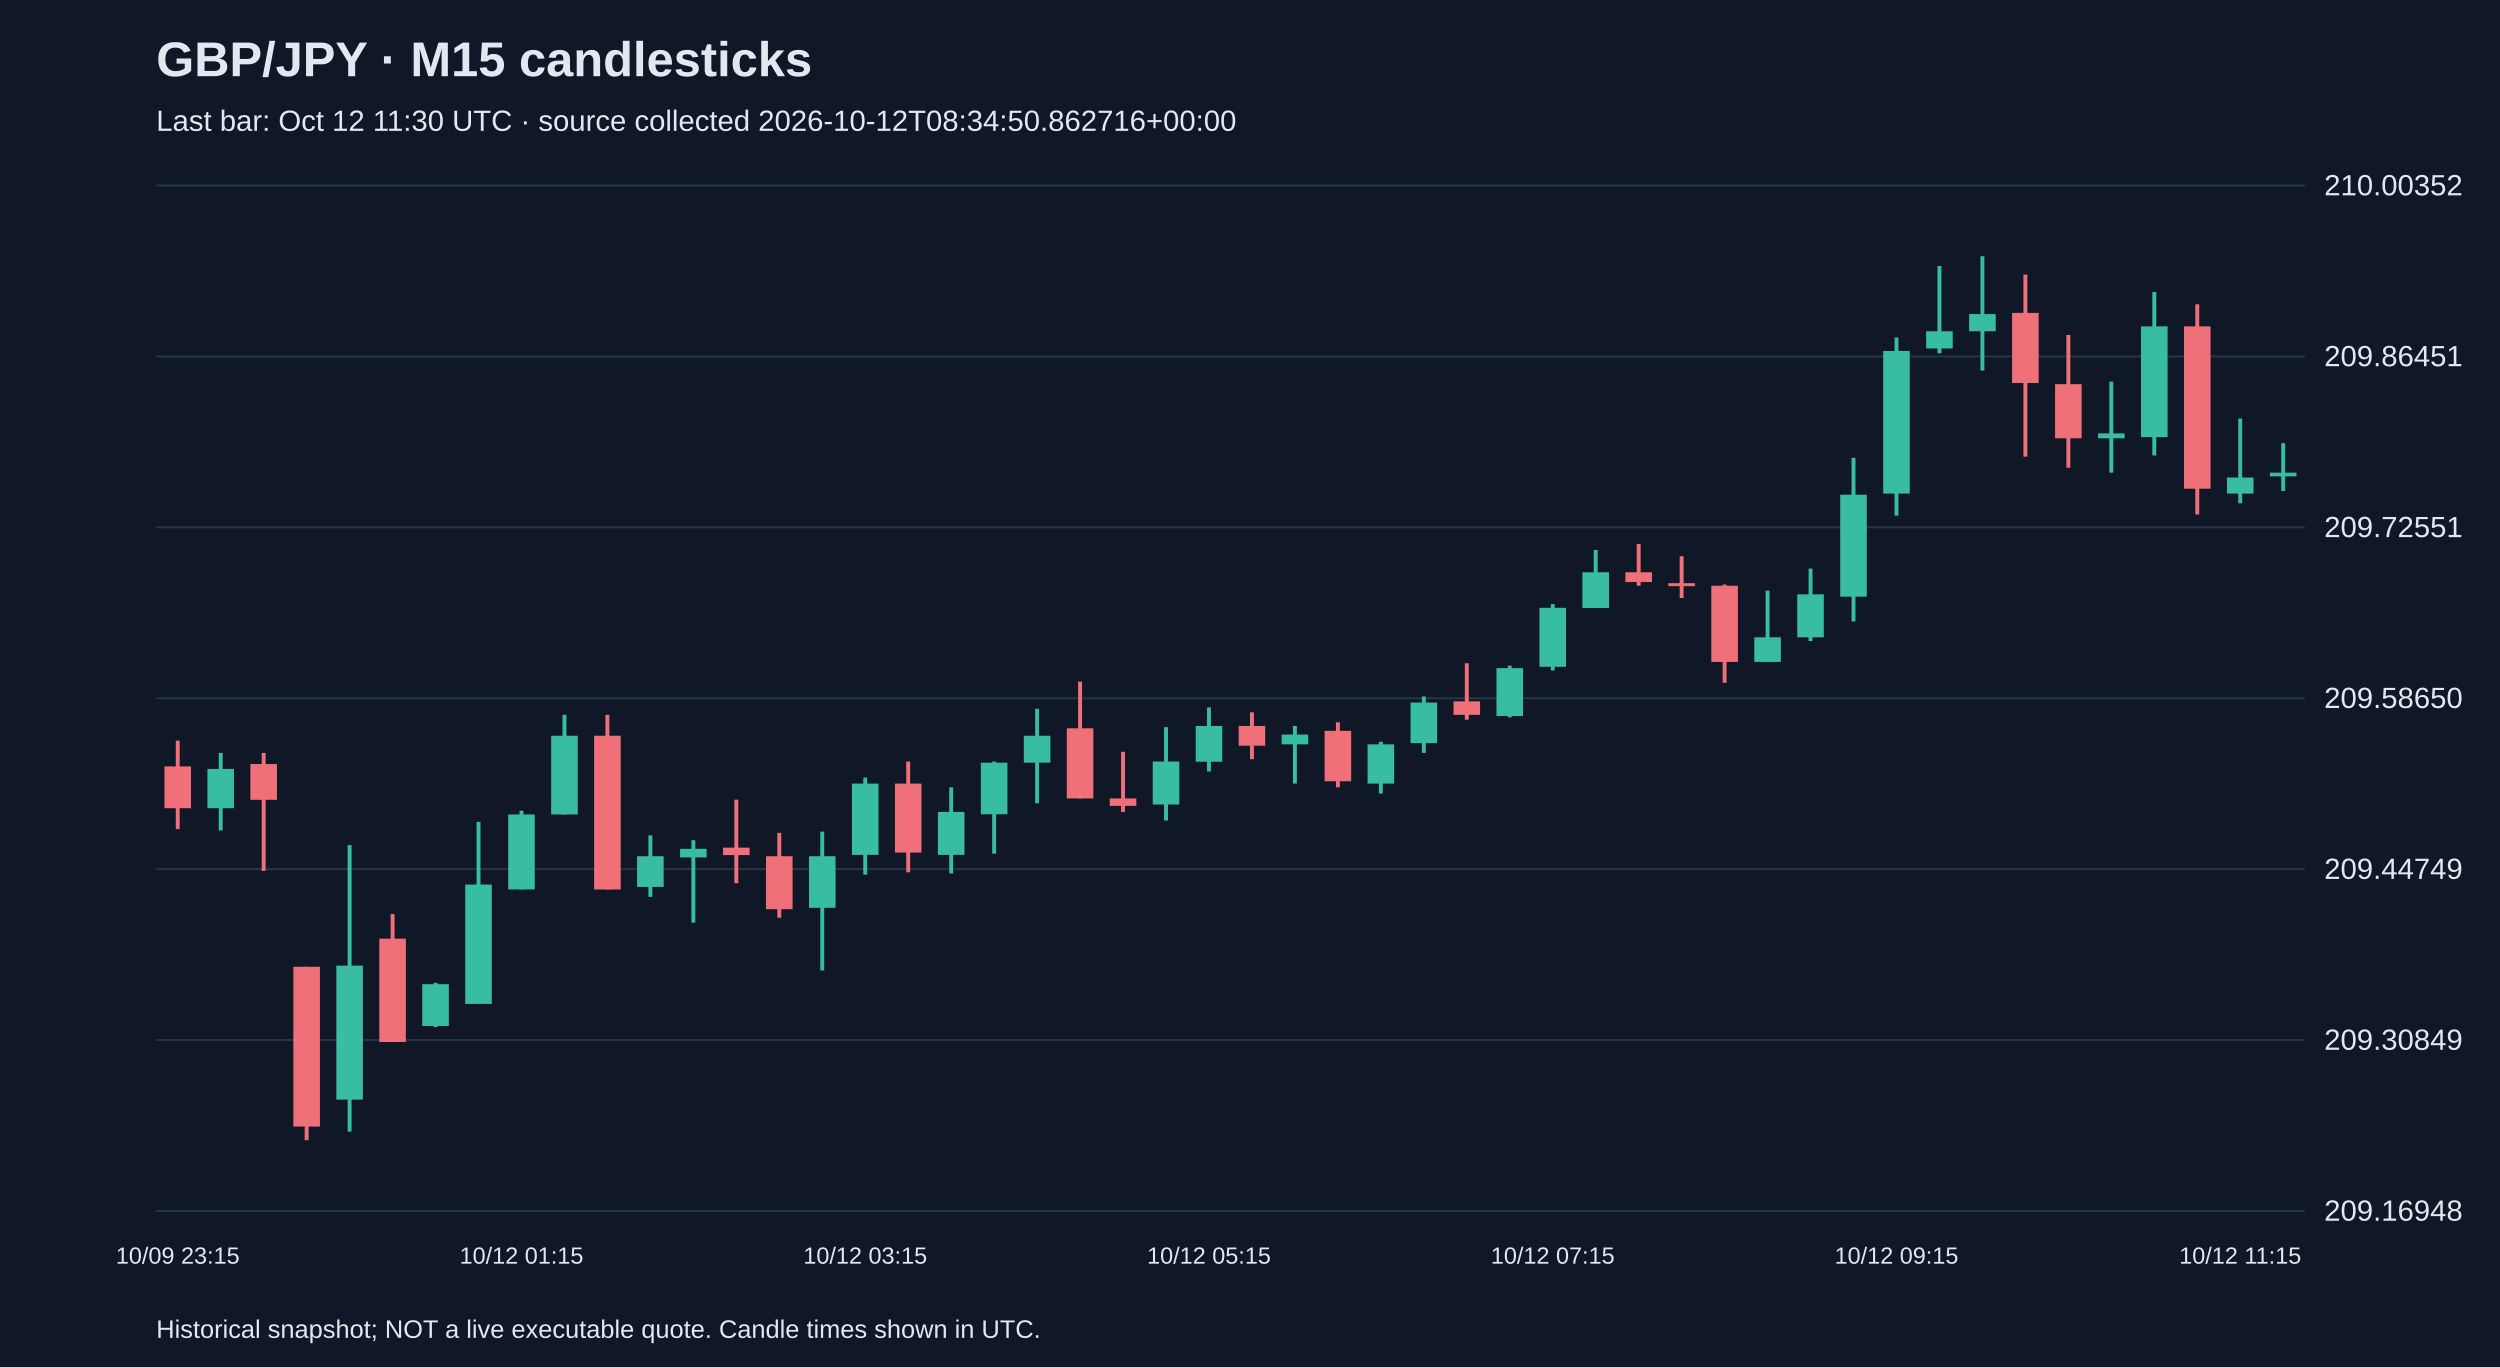
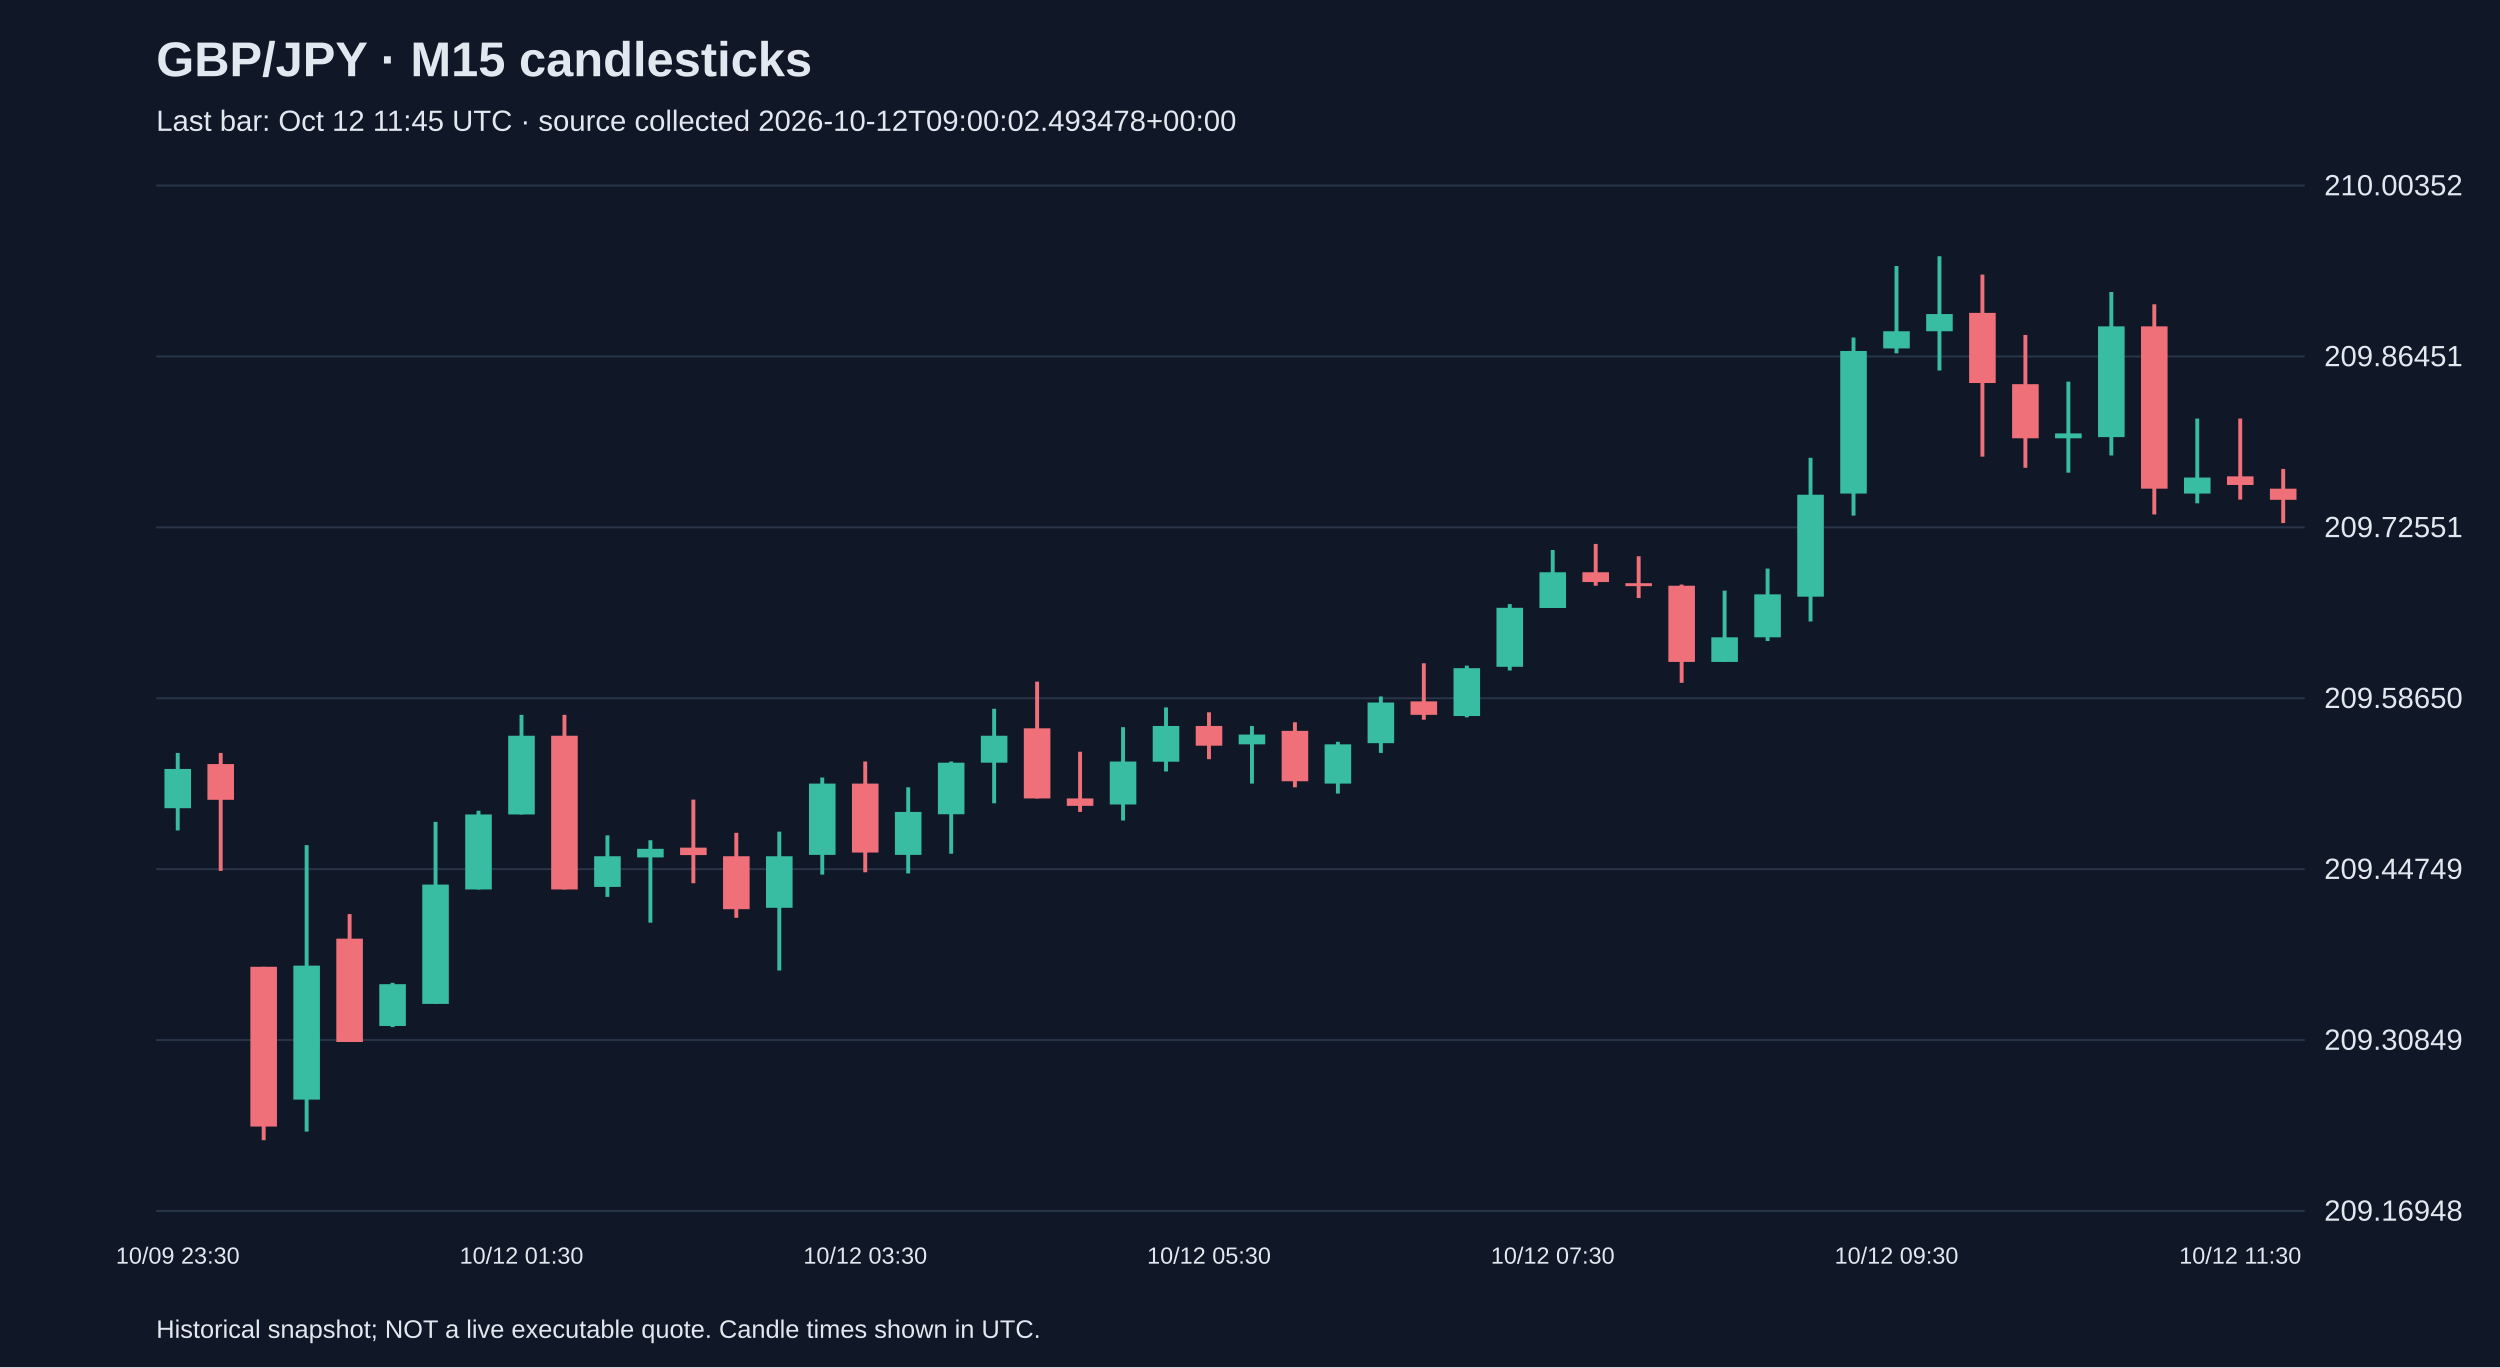
<svg xmlns="http://www.w3.org/2000/svg" viewBox="0 0 1280 700">
  <rect width="100%" height="100%" fill="#101827" />
  <style>text{font-family:Arial,sans-serif;fill:#e2e8f0}</style>
  <text x="80" y="39" font-size="25" font-weight="bold">GBP/JPY · M15 candlesticks</text>
-   <text x="80" y="67" font-size="15" fill="#a6b1c5">Last bar: Oct 12 11:30 UTC · source collected 2026-10-12T08:34:50.862716+00:00</text>
+   <text x="80" y="67" font-size="15" fill="#a6b1c5">Last bar: Oct 12 11:45 UTC · source collected 2026-10-12T09:00:02.493478+00:00</text>
  <line x1="80" y1="620.0" x2="1180" y2="620.0" stroke="#283548" />
  <text x="1190" y="625.0" font-size="15">209.16948</text>
  <line x1="80" y1="532.5" x2="1180" y2="532.5" stroke="#283548" />
  <text x="1190" y="537.5" font-size="15">209.30849</text>
  <line x1="80" y1="445.0" x2="1180" y2="445.0" stroke="#283548" />
  <text x="1190" y="450.0" font-size="15">209.44749</text>
  <line x1="80" y1="357.5" x2="1180" y2="357.5" stroke="#283548" />
  <text x="1190" y="362.5" font-size="15">209.58650</text>
  <line x1="80" y1="270.0" x2="1180" y2="270.0" stroke="#283548" />
  <text x="1190" y="275.0" font-size="15">209.72551</text>
  <line x1="80" y1="182.5" x2="1180" y2="182.5" stroke="#283548" />
  <text x="1190" y="187.5" font-size="15">209.86451</text>
  <line x1="80" y1="95.0" x2="1180" y2="95.0" stroke="#283548" />
  <text x="1190" y="100.0" font-size="15">210.00352</text>
-   <line x1="91.0" y1="379.2" x2="91.0" y2="424.5" stroke="#f07079" stroke-width="2" />
-   <rect x="84.2" y="392.4" width="13.6" height="21.4" fill="#f07079" />
-   <text x="91.0" y="647" text-anchor="middle" font-size="12">10/09 23:15</text>
-   <line x1="113.0" y1="385.5" x2="113.0" y2="425.2" stroke="#38bca2" stroke-width="2" />
-   <rect x="106.2" y="393.7" width="13.6" height="20.1" fill="#38bca2" />
-   <line x1="135.0" y1="385.5" x2="135.0" y2="445.9" stroke="#f07079" stroke-width="2" />
-   <rect x="128.2" y="391.2" width="13.6" height="18.3" fill="#f07079" />
-   <line x1="157.0" y1="495.0" x2="157.0" y2="583.8" stroke="#f07079" stroke-width="2" />
-   <rect x="150.2" y="495.0" width="13.6" height="81.8" fill="#f07079" />
-   <line x1="179.0" y1="432.7" x2="179.0" y2="579.4" stroke="#38bca2" stroke-width="2" />
-   <rect x="172.2" y="494.4" width="13.6" height="68.6" fill="#38bca2" />
-   <line x1="201.0" y1="468.0" x2="201.0" y2="533.4" stroke="#f07079" stroke-width="2" />
-   <rect x="194.2" y="480.6" width="13.6" height="52.9" fill="#f07079" />
-   <line x1="223.0" y1="503.2" x2="223.0" y2="525.9" stroke="#38bca2" stroke-width="2" />
-   <rect x="216.2" y="503.9" width="13.6" height="21.4" fill="#38bca2" />
-   <line x1="245.0" y1="420.8" x2="245.0" y2="513.9" stroke="#38bca2" stroke-width="2" />
-   <rect x="238.2" y="452.9" width="13.6" height="61.1" fill="#38bca2" />
-   <line x1="267.0" y1="415.1" x2="267.0" y2="455.4" stroke="#38bca2" stroke-width="2" />
-   <rect x="260.2" y="417.0" width="13.6" height="38.4" fill="#38bca2" />
-   <text x="267.0" y="647" text-anchor="middle" font-size="12">10/12 01:15</text>
-   <line x1="289.0" y1="366.0" x2="289.0" y2="417.0" stroke="#38bca2" stroke-width="2" />
-   <rect x="282.2" y="376.7" width="13.6" height="40.3" fill="#38bca2" />
-   <line x1="311.0" y1="366.0" x2="311.0" y2="455.4" stroke="#f07079" stroke-width="2" />
-   <rect x="304.2" y="376.7" width="13.6" height="78.7" fill="#f07079" />
-   <line x1="333.0" y1="427.7" x2="333.0" y2="459.2" stroke="#38bca2" stroke-width="2" />
-   <rect x="326.2" y="438.4" width="13.6" height="15.7" fill="#38bca2" />
-   <line x1="355.0" y1="430.2" x2="355.0" y2="472.4" stroke="#38bca2" stroke-width="2" />
-   <rect x="348.2" y="434.6" width="13.6" height="4.4" fill="#38bca2" />
-   <line x1="377.0" y1="409.4" x2="377.0" y2="452.2" stroke="#f07079" stroke-width="2" />
-   <rect x="370.2" y="434.0" width="13.6" height="3.8" fill="#f07079" />
-   <line x1="399.0" y1="426.4" x2="399.0" y2="469.9" stroke="#f07079" stroke-width="2" />
-   <rect x="392.2" y="438.4" width="13.6" height="27.1" fill="#f07079" />
-   <line x1="421.0" y1="425.8" x2="421.0" y2="496.9" stroke="#38bca2" stroke-width="2" />
-   <rect x="414.2" y="438.4" width="13.6" height="26.4" fill="#38bca2" />
-   <line x1="443.0" y1="398.1" x2="443.0" y2="447.8" stroke="#38bca2" stroke-width="2" />
-   <rect x="436.2" y="401.2" width="13.6" height="36.5" fill="#38bca2" />
-   <text x="443.0" y="647" text-anchor="middle" font-size="12">10/12 03:15</text>
-   <line x1="465.0" y1="389.9" x2="465.0" y2="446.6" stroke="#f07079" stroke-width="2" />
-   <rect x="458.2" y="401.2" width="13.6" height="35.3" fill="#f07079" />
-   <line x1="487.0" y1="403.1" x2="487.0" y2="447.2" stroke="#38bca2" stroke-width="2" />
-   <rect x="480.2" y="415.7" width="13.6" height="22.0" fill="#38bca2" />
-   <line x1="509.0" y1="389.9" x2="509.0" y2="437.1" stroke="#38bca2" stroke-width="2" />
-   <rect x="502.2" y="390.5" width="13.6" height="26.4" fill="#38bca2" />
-   <line x1="531.0" y1="362.9" x2="531.0" y2="411.3" stroke="#38bca2" stroke-width="2" />
-   <rect x="524.2" y="376.7" width="13.6" height="13.8" fill="#38bca2" />
-   <line x1="553.0" y1="349.0" x2="553.0" y2="408.8" stroke="#f07079" stroke-width="2" />
-   <rect x="546.2" y="372.9" width="13.6" height="35.9" fill="#f07079" />
-   <line x1="575.0" y1="384.9" x2="575.0" y2="415.7" stroke="#f07079" stroke-width="2" />
-   <rect x="568.2" y="408.8" width="13.6" height="3.8" fill="#f07079" />
-   <line x1="597.0" y1="372.3" x2="597.0" y2="420.1" stroke="#38bca2" stroke-width="2" />
-   <rect x="590.2" y="389.9" width="13.6" height="22.0" fill="#38bca2" />
-   <line x1="619.0" y1="362.2" x2="619.0" y2="395.0" stroke="#38bca2" stroke-width="2" />
-   <rect x="612.2" y="371.7" width="13.6" height="18.3" fill="#38bca2" />
-   <text x="619.0" y="647" text-anchor="middle" font-size="12">10/12 05:15</text>
-   <line x1="641.0" y1="364.7" x2="641.0" y2="388.7" stroke="#f07079" stroke-width="2" />
-   <rect x="634.2" y="371.7" width="13.6" height="10.1" fill="#f07079" />
-   <line x1="663.0" y1="371.7" x2="663.0" y2="401.2" stroke="#38bca2" stroke-width="2" />
-   <rect x="656.2" y="376.1" width="13.6" height="5.0" fill="#38bca2" />
-   <line x1="685.0" y1="369.8" x2="685.0" y2="403.1" stroke="#f07079" stroke-width="2" />
-   <rect x="678.2" y="374.2" width="13.6" height="25.8" fill="#f07079" />
-   <line x1="707.0" y1="379.8" x2="707.0" y2="406.3" stroke="#38bca2" stroke-width="2" />
-   <rect x="700.2" y="381.1" width="13.6" height="20.1" fill="#38bca2" />
-   <line x1="729.0" y1="356.6" x2="729.0" y2="385.5" stroke="#38bca2" stroke-width="2" />
-   <rect x="722.2" y="359.7" width="13.6" height="20.8" fill="#38bca2" />
-   <line x1="751.0" y1="339.6" x2="751.0" y2="368.5" stroke="#f07079" stroke-width="2" />
-   <rect x="744.2" y="359.1" width="13.6" height="6.9" fill="#f07079" />
-   <line x1="773.0" y1="340.8" x2="773.0" y2="367.3" stroke="#38bca2" stroke-width="2" />
-   <rect x="766.2" y="342.1" width="13.6" height="24.5" fill="#38bca2" />
-   <line x1="795.0" y1="309.3" x2="795.0" y2="343.3" stroke="#38bca2" stroke-width="2" />
-   <rect x="788.2" y="311.2" width="13.6" height="30.2" fill="#38bca2" />
-   <text x="795.0" y="647" text-anchor="middle" font-size="12">10/12 07:15</text>
-   <line x1="817.0" y1="281.6" x2="817.0" y2="311.2" stroke="#38bca2" stroke-width="2" />
-   <rect x="810.2" y="293.0" width="13.6" height="18.3" fill="#38bca2" />
-   <line x1="839.0" y1="278.5" x2="839.0" y2="299.9" stroke="#f07079" stroke-width="2" />
-   <rect x="832.2" y="293.0" width="13.6" height="5.0" fill="#f07079" />
-   <line x1="861.0" y1="284.8" x2="861.0" y2="306.2" stroke="#f07079" stroke-width="2" />
-   <rect x="854.2" y="298.6" width="13.6" height="1.5" fill="#f07079" />
-   <line x1="883.0" y1="299.3" x2="883.0" y2="349.6" stroke="#f07079" stroke-width="2" />
-   <rect x="876.2" y="299.9" width="13.6" height="39.0" fill="#f07079" />
-   <line x1="905.0" y1="302.4" x2="905.0" y2="338.9" stroke="#38bca2" stroke-width="2" />
-   <rect x="898.2" y="326.3" width="13.6" height="12.6" fill="#38bca2" />
-   <line x1="927.0" y1="291.1" x2="927.0" y2="328.2" stroke="#38bca2" stroke-width="2" />
-   <rect x="920.2" y="304.3" width="13.6" height="22.0" fill="#38bca2" />
-   <line x1="949.0" y1="234.4" x2="949.0" y2="318.2" stroke="#38bca2" stroke-width="2" />
-   <rect x="942.2" y="253.3" width="13.6" height="52.2" fill="#38bca2" />
-   <line x1="971.0" y1="172.8" x2="971.0" y2="264.0" stroke="#38bca2" stroke-width="2" />
-   <rect x="964.2" y="179.7" width="13.6" height="73.0" fill="#38bca2" />
-   <text x="971.0" y="647" text-anchor="middle" font-size="12">10/12 09:15</text>
-   <line x1="993.0" y1="136.2" x2="993.0" y2="180.9" stroke="#38bca2" stroke-width="2" />
-   <rect x="986.2" y="169.6" width="13.6" height="8.8" fill="#38bca2" />
-   <line x1="1015.0" y1="131.2" x2="1015.0" y2="189.7" stroke="#38bca2" stroke-width="2" />
-   <rect x="1008.2" y="160.8" width="13.6" height="8.8" fill="#38bca2" />
-   <line x1="1037.0" y1="140.6" x2="1037.0" y2="233.8" stroke="#f07079" stroke-width="2" />
-   <rect x="1030.2" y="160.2" width="13.6" height="35.9" fill="#f07079" />
-   <line x1="1059.0" y1="171.5" x2="1059.0" y2="239.5" stroke="#f07079" stroke-width="2" />
-   <rect x="1052.2" y="196.7" width="13.6" height="27.7" fill="#f07079" />
-   <line x1="1081.0" y1="195.4" x2="1081.0" y2="242.0" stroke="#38bca2" stroke-width="2" />
-   <rect x="1074.2" y="221.9" width="13.6" height="2.5" fill="#38bca2" />
-   <line x1="1103.0" y1="149.5" x2="1103.0" y2="233.2" stroke="#38bca2" stroke-width="2" />
-   <rect x="1096.2" y="167.1" width="13.6" height="56.7" fill="#38bca2" />
-   <line x1="1125.0" y1="155.8" x2="1125.0" y2="263.4" stroke="#f07079" stroke-width="2" />
-   <rect x="1118.2" y="167.1" width="13.6" height="83.1" fill="#f07079" />
-   <line x1="1147.0" y1="214.3" x2="1147.0" y2="257.7" stroke="#38bca2" stroke-width="2" />
-   <rect x="1140.2" y="244.5" width="13.6" height="8.2" fill="#38bca2" />
-   <text x="1147.0" y="647" text-anchor="middle" font-size="12">10/12 11:15</text>
-   <line x1="1169.0" y1="226.9" x2="1169.0" y2="251.4" stroke="#38bca2" stroke-width="2" />
-   <rect x="1162.2" y="242.0" width="13.6" height="1.9" fill="#38bca2" />
+   <line x1="91.0" y1="385.5" x2="91.0" y2="425.2" stroke="#38bca2" stroke-width="2" />
+   <rect x="84.2" y="393.7" width="13.6" height="20.1" fill="#38bca2" />
+   <text x="91.0" y="647" text-anchor="middle" font-size="12">10/09 23:30</text>
+   <line x1="113.0" y1="385.5" x2="113.0" y2="445.9" stroke="#f07079" stroke-width="2" />
+   <rect x="106.2" y="391.2" width="13.6" height="18.3" fill="#f07079" />
+   <line x1="135.0" y1="495.0" x2="135.0" y2="583.8" stroke="#f07079" stroke-width="2" />
+   <rect x="128.2" y="495.0" width="13.6" height="81.8" fill="#f07079" />
+   <line x1="157.0" y1="432.7" x2="157.0" y2="579.4" stroke="#38bca2" stroke-width="2" />
+   <rect x="150.2" y="494.4" width="13.6" height="68.6" fill="#38bca2" />
+   <line x1="179.0" y1="468.0" x2="179.0" y2="533.4" stroke="#f07079" stroke-width="2" />
+   <rect x="172.2" y="480.6" width="13.6" height="52.9" fill="#f07079" />
+   <line x1="201.0" y1="503.2" x2="201.0" y2="525.9" stroke="#38bca2" stroke-width="2" />
+   <rect x="194.2" y="503.9" width="13.6" height="21.4" fill="#38bca2" />
+   <line x1="223.0" y1="420.8" x2="223.0" y2="513.9" stroke="#38bca2" stroke-width="2" />
+   <rect x="216.2" y="452.9" width="13.6" height="61.1" fill="#38bca2" />
+   <line x1="245.0" y1="415.1" x2="245.0" y2="455.4" stroke="#38bca2" stroke-width="2" />
+   <rect x="238.2" y="417.0" width="13.6" height="38.4" fill="#38bca2" />
+   <line x1="267.0" y1="366.0" x2="267.0" y2="417.0" stroke="#38bca2" stroke-width="2" />
+   <rect x="260.2" y="376.7" width="13.6" height="40.3" fill="#38bca2" />
+   <text x="267.0" y="647" text-anchor="middle" font-size="12">10/12 01:30</text>
+   <line x1="289.0" y1="366.0" x2="289.0" y2="455.4" stroke="#f07079" stroke-width="2" />
+   <rect x="282.2" y="376.7" width="13.6" height="78.7" fill="#f07079" />
+   <line x1="311.0" y1="427.7" x2="311.0" y2="459.2" stroke="#38bca2" stroke-width="2" />
+   <rect x="304.2" y="438.4" width="13.6" height="15.7" fill="#38bca2" />
+   <line x1="333.0" y1="430.2" x2="333.0" y2="472.4" stroke="#38bca2" stroke-width="2" />
+   <rect x="326.2" y="434.6" width="13.6" height="4.4" fill="#38bca2" />
+   <line x1="355.0" y1="409.4" x2="355.0" y2="452.2" stroke="#f07079" stroke-width="2" />
+   <rect x="348.2" y="434.0" width="13.6" height="3.8" fill="#f07079" />
+   <line x1="377.0" y1="426.4" x2="377.0" y2="469.9" stroke="#f07079" stroke-width="2" />
+   <rect x="370.2" y="438.4" width="13.6" height="27.1" fill="#f07079" />
+   <line x1="399.0" y1="425.8" x2="399.0" y2="496.9" stroke="#38bca2" stroke-width="2" />
+   <rect x="392.2" y="438.4" width="13.6" height="26.4" fill="#38bca2" />
+   <line x1="421.0" y1="398.1" x2="421.0" y2="447.8" stroke="#38bca2" stroke-width="2" />
+   <rect x="414.2" y="401.2" width="13.6" height="36.5" fill="#38bca2" />
+   <line x1="443.0" y1="389.9" x2="443.0" y2="446.6" stroke="#f07079" stroke-width="2" />
+   <rect x="436.2" y="401.2" width="13.6" height="35.3" fill="#f07079" />
+   <text x="443.0" y="647" text-anchor="middle" font-size="12">10/12 03:30</text>
+   <line x1="465.0" y1="403.1" x2="465.0" y2="447.2" stroke="#38bca2" stroke-width="2" />
+   <rect x="458.2" y="415.7" width="13.6" height="22.0" fill="#38bca2" />
+   <line x1="487.0" y1="389.9" x2="487.0" y2="437.1" stroke="#38bca2" stroke-width="2" />
+   <rect x="480.2" y="390.5" width="13.6" height="26.4" fill="#38bca2" />
+   <line x1="509.0" y1="362.9" x2="509.0" y2="411.3" stroke="#38bca2" stroke-width="2" />
+   <rect x="502.2" y="376.7" width="13.6" height="13.8" fill="#38bca2" />
+   <line x1="531.0" y1="349.0" x2="531.0" y2="408.8" stroke="#f07079" stroke-width="2" />
+   <rect x="524.2" y="372.9" width="13.6" height="35.9" fill="#f07079" />
+   <line x1="553.0" y1="384.9" x2="553.0" y2="415.7" stroke="#f07079" stroke-width="2" />
+   <rect x="546.2" y="408.8" width="13.6" height="3.8" fill="#f07079" />
+   <line x1="575.0" y1="372.3" x2="575.0" y2="420.1" stroke="#38bca2" stroke-width="2" />
+   <rect x="568.2" y="389.9" width="13.6" height="22.0" fill="#38bca2" />
+   <line x1="597.0" y1="362.2" x2="597.0" y2="395.0" stroke="#38bca2" stroke-width="2" />
+   <rect x="590.2" y="371.7" width="13.6" height="18.3" fill="#38bca2" />
+   <line x1="619.0" y1="364.7" x2="619.0" y2="388.7" stroke="#f07079" stroke-width="2" />
+   <rect x="612.2" y="371.7" width="13.6" height="10.1" fill="#f07079" />
+   <text x="619.0" y="647" text-anchor="middle" font-size="12">10/12 05:30</text>
+   <line x1="641.0" y1="371.7" x2="641.0" y2="401.2" stroke="#38bca2" stroke-width="2" />
+   <rect x="634.2" y="376.1" width="13.6" height="5.0" fill="#38bca2" />
+   <line x1="663.0" y1="369.8" x2="663.0" y2="403.1" stroke="#f07079" stroke-width="2" />
+   <rect x="656.2" y="374.2" width="13.6" height="25.8" fill="#f07079" />
+   <line x1="685.0" y1="379.8" x2="685.0" y2="406.3" stroke="#38bca2" stroke-width="2" />
+   <rect x="678.2" y="381.1" width="13.6" height="20.1" fill="#38bca2" />
+   <line x1="707.0" y1="356.6" x2="707.0" y2="385.5" stroke="#38bca2" stroke-width="2" />
+   <rect x="700.2" y="359.7" width="13.6" height="20.8" fill="#38bca2" />
+   <line x1="729.0" y1="339.6" x2="729.0" y2="368.5" stroke="#f07079" stroke-width="2" />
+   <rect x="722.2" y="359.1" width="13.6" height="6.9" fill="#f07079" />
+   <line x1="751.0" y1="340.8" x2="751.0" y2="367.3" stroke="#38bca2" stroke-width="2" />
+   <rect x="744.2" y="342.1" width="13.6" height="24.5" fill="#38bca2" />
+   <line x1="773.0" y1="309.3" x2="773.0" y2="343.3" stroke="#38bca2" stroke-width="2" />
+   <rect x="766.2" y="311.2" width="13.6" height="30.2" fill="#38bca2" />
+   <line x1="795.0" y1="281.6" x2="795.0" y2="311.2" stroke="#38bca2" stroke-width="2" />
+   <rect x="788.2" y="293.0" width="13.6" height="18.3" fill="#38bca2" />
+   <text x="795.0" y="647" text-anchor="middle" font-size="12">10/12 07:30</text>
+   <line x1="817.0" y1="278.5" x2="817.0" y2="299.9" stroke="#f07079" stroke-width="2" />
+   <rect x="810.2" y="293.0" width="13.6" height="5.0" fill="#f07079" />
+   <line x1="839.0" y1="284.8" x2="839.0" y2="306.2" stroke="#f07079" stroke-width="2" />
+   <rect x="832.2" y="298.6" width="13.6" height="1.5" fill="#f07079" />
+   <line x1="861.0" y1="299.3" x2="861.0" y2="349.6" stroke="#f07079" stroke-width="2" />
+   <rect x="854.2" y="299.9" width="13.6" height="39.0" fill="#f07079" />
+   <line x1="883.0" y1="302.4" x2="883.0" y2="338.9" stroke="#38bca2" stroke-width="2" />
+   <rect x="876.2" y="326.3" width="13.6" height="12.6" fill="#38bca2" />
+   <line x1="905.0" y1="291.1" x2="905.0" y2="328.2" stroke="#38bca2" stroke-width="2" />
+   <rect x="898.2" y="304.3" width="13.6" height="22.0" fill="#38bca2" />
+   <line x1="927.0" y1="234.4" x2="927.0" y2="318.2" stroke="#38bca2" stroke-width="2" />
+   <rect x="920.2" y="253.3" width="13.6" height="52.2" fill="#38bca2" />
+   <line x1="949.0" y1="172.8" x2="949.0" y2="264.0" stroke="#38bca2" stroke-width="2" />
+   <rect x="942.2" y="179.7" width="13.6" height="73.0" fill="#38bca2" />
+   <line x1="971.0" y1="136.2" x2="971.0" y2="180.9" stroke="#38bca2" stroke-width="2" />
+   <rect x="964.2" y="169.6" width="13.6" height="8.8" fill="#38bca2" />
+   <text x="971.0" y="647" text-anchor="middle" font-size="12">10/12 09:30</text>
+   <line x1="993.0" y1="131.2" x2="993.0" y2="189.7" stroke="#38bca2" stroke-width="2" />
+   <rect x="986.2" y="160.8" width="13.6" height="8.8" fill="#38bca2" />
+   <line x1="1015.0" y1="140.6" x2="1015.0" y2="233.8" stroke="#f07079" stroke-width="2" />
+   <rect x="1008.2" y="160.2" width="13.6" height="35.9" fill="#f07079" />
+   <line x1="1037.0" y1="171.5" x2="1037.0" y2="239.5" stroke="#f07079" stroke-width="2" />
+   <rect x="1030.2" y="196.7" width="13.6" height="27.7" fill="#f07079" />
+   <line x1="1059.0" y1="195.4" x2="1059.0" y2="242.0" stroke="#38bca2" stroke-width="2" />
+   <rect x="1052.2" y="221.9" width="13.6" height="2.5" fill="#38bca2" />
+   <line x1="1081.0" y1="149.5" x2="1081.0" y2="233.2" stroke="#38bca2" stroke-width="2" />
+   <rect x="1074.2" y="167.1" width="13.6" height="56.7" fill="#38bca2" />
+   <line x1="1103.0" y1="155.8" x2="1103.0" y2="263.4" stroke="#f07079" stroke-width="2" />
+   <rect x="1096.2" y="167.1" width="13.6" height="83.1" fill="#f07079" />
+   <line x1="1125.0" y1="214.3" x2="1125.0" y2="257.7" stroke="#38bca2" stroke-width="2" />
+   <rect x="1118.2" y="244.5" width="13.6" height="8.2" fill="#38bca2" />
+   <line x1="1147.0" y1="214.3" x2="1147.0" y2="255.8" stroke="#f07079" stroke-width="2" />
+   <rect x="1140.2" y="243.9" width="13.6" height="4.4" fill="#f07079" />
+   <text x="1147.0" y="647" text-anchor="middle" font-size="12">10/12 11:30</text>
+   <line x1="1169.0" y1="240.1" x2="1169.0" y2="267.8" stroke="#f07079" stroke-width="2" />
+   <rect x="1162.2" y="250.2" width="13.6" height="5.7" fill="#f07079" />
  <text x="80" y="685" font-size="13">Historical snapshot; NOT a live executable quote. Candle times shown in UTC.</text>
</svg>
